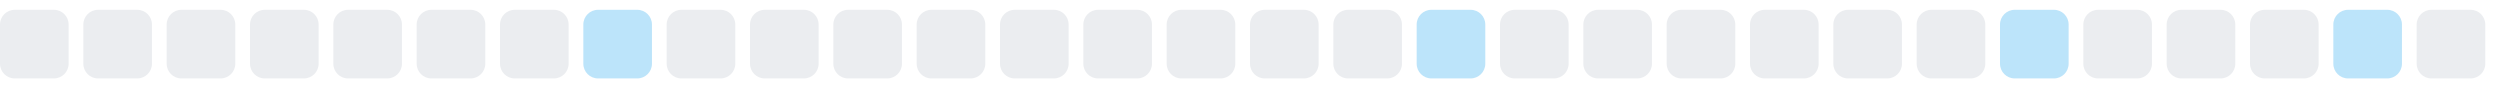
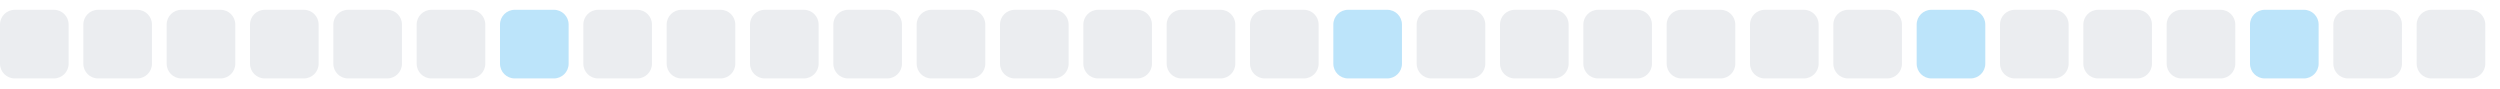
<svg xmlns="http://www.w3.org/2000/svg" width="255" height="9">
  <style>
        .level0 { fill: #ebedf0; }
        .level1 { fill: #bce4fa; }
        .level2 { fill: #75c7f7; }
        .level3 { fill: #30a9f2; }
        .level4 { fill: #008ee6; }
        @media (prefers-color-scheme: dark) {
          .level0 { fill: #161b22; }
          .level1 { fill: #0b3b5c; }
          .level2 { fill: #0a6299; }
          .level3 { fill: #008ee6; }
          .level4 { fill: #5bc4ff; }
        }
      </style>
  <rect x="0.0" y="1" width="7" height="7" rx="1.5" ry="1.5" class="level0" />
  <rect x="8.5" y="1" width="7" height="7" rx="1.5" ry="1.5" class="level0" />
  <rect x="17.0" y="1" width="7" height="7" rx="1.5" ry="1.5" class="level0" />
  <rect x="25.5" y="1" width="7" height="7" rx="1.5" ry="1.5" class="level0" />
  <rect x="34.0" y="1" width="7" height="7" rx="1.5" ry="1.5" class="level0" />
  <rect x="42.5" y="1" width="7" height="7" rx="1.5" ry="1.5" class="level0" />
-   <rect x="51.0" y="1" width="7" height="7" rx="1.5" ry="1.5" class="level0" />
-   <rect x="59.5" y="1" width="7" height="7" rx="1.5" ry="1.5" class="level1" />
+   <rect x="51.0" y="1" width="7" height="7" rx="1.5" ry="1.5" class="level1" />
+   <rect x="59.5" y="1" width="7" height="7" rx="1.5" ry="1.5" class="level0" />
  <rect x="68.0" y="1" width="7" height="7" rx="1.5" ry="1.5" class="level0" />
  <rect x="76.5" y="1" width="7" height="7" rx="1.5" ry="1.5" class="level0" />
  <rect x="85.0" y="1" width="7" height="7" rx="1.5" ry="1.5" class="level0" />
  <rect x="93.5" y="1" width="7" height="7" rx="1.5" ry="1.5" class="level0" />
  <rect x="102.0" y="1" width="7" height="7" rx="1.5" ry="1.5" class="level0" />
  <rect x="110.5" y="1" width="7" height="7" rx="1.5" ry="1.5" class="level0" />
  <rect x="119.0" y="1" width="7" height="7" rx="1.5" ry="1.5" class="level0" />
  <rect x="127.5" y="1" width="7" height="7" rx="1.5" ry="1.5" class="level0" />
-   <rect x="136.0" y="1" width="7" height="7" rx="1.5" ry="1.5" class="level0" />
-   <rect x="144.5" y="1" width="7" height="7" rx="1.5" ry="1.5" class="level1" />
+   <rect x="136.0" y="1" width="7" height="7" rx="1.5" ry="1.5" class="level1" />
+   <rect x="144.5" y="1" width="7" height="7" rx="1.5" ry="1.5" class="level0" />
  <rect x="153.0" y="1" width="7" height="7" rx="1.5" ry="1.5" class="level0" />
  <rect x="161.5" y="1" width="7" height="7" rx="1.5" ry="1.5" class="level0" />
  <rect x="170.0" y="1" width="7" height="7" rx="1.5" ry="1.5" class="level0" />
  <rect x="178.5" y="1" width="7" height="7" rx="1.5" ry="1.5" class="level0" />
  <rect x="187.0" y="1" width="7" height="7" rx="1.5" ry="1.5" class="level0" />
-   <rect x="195.5" y="1" width="7" height="7" rx="1.5" ry="1.5" class="level0" />
-   <rect x="204.0" y="1" width="7" height="7" rx="1.5" ry="1.5" class="level1" />
+   <rect x="195.5" y="1" width="7" height="7" rx="1.5" ry="1.5" class="level1" />
+   <rect x="204.0" y="1" width="7" height="7" rx="1.5" ry="1.5" class="level0" />
  <rect x="212.5" y="1" width="7" height="7" rx="1.5" ry="1.5" class="level0" />
  <rect x="221.0" y="1" width="7" height="7" rx="1.5" ry="1.5" class="level0" />
-   <rect x="229.5" y="1" width="7" height="7" rx="1.5" ry="1.5" class="level0" />
-   <rect x="238.0" y="1" width="7" height="7" rx="1.5" ry="1.5" class="level1" />
+   <rect x="229.5" y="1" width="7" height="7" rx="1.5" ry="1.5" class="level1" />
+   <rect x="238.0" y="1" width="7" height="7" rx="1.5" ry="1.5" class="level0" />
  <rect x="246.5" y="1" width="7" height="7" rx="1.5" ry="1.5" class="level0" />
</svg>
